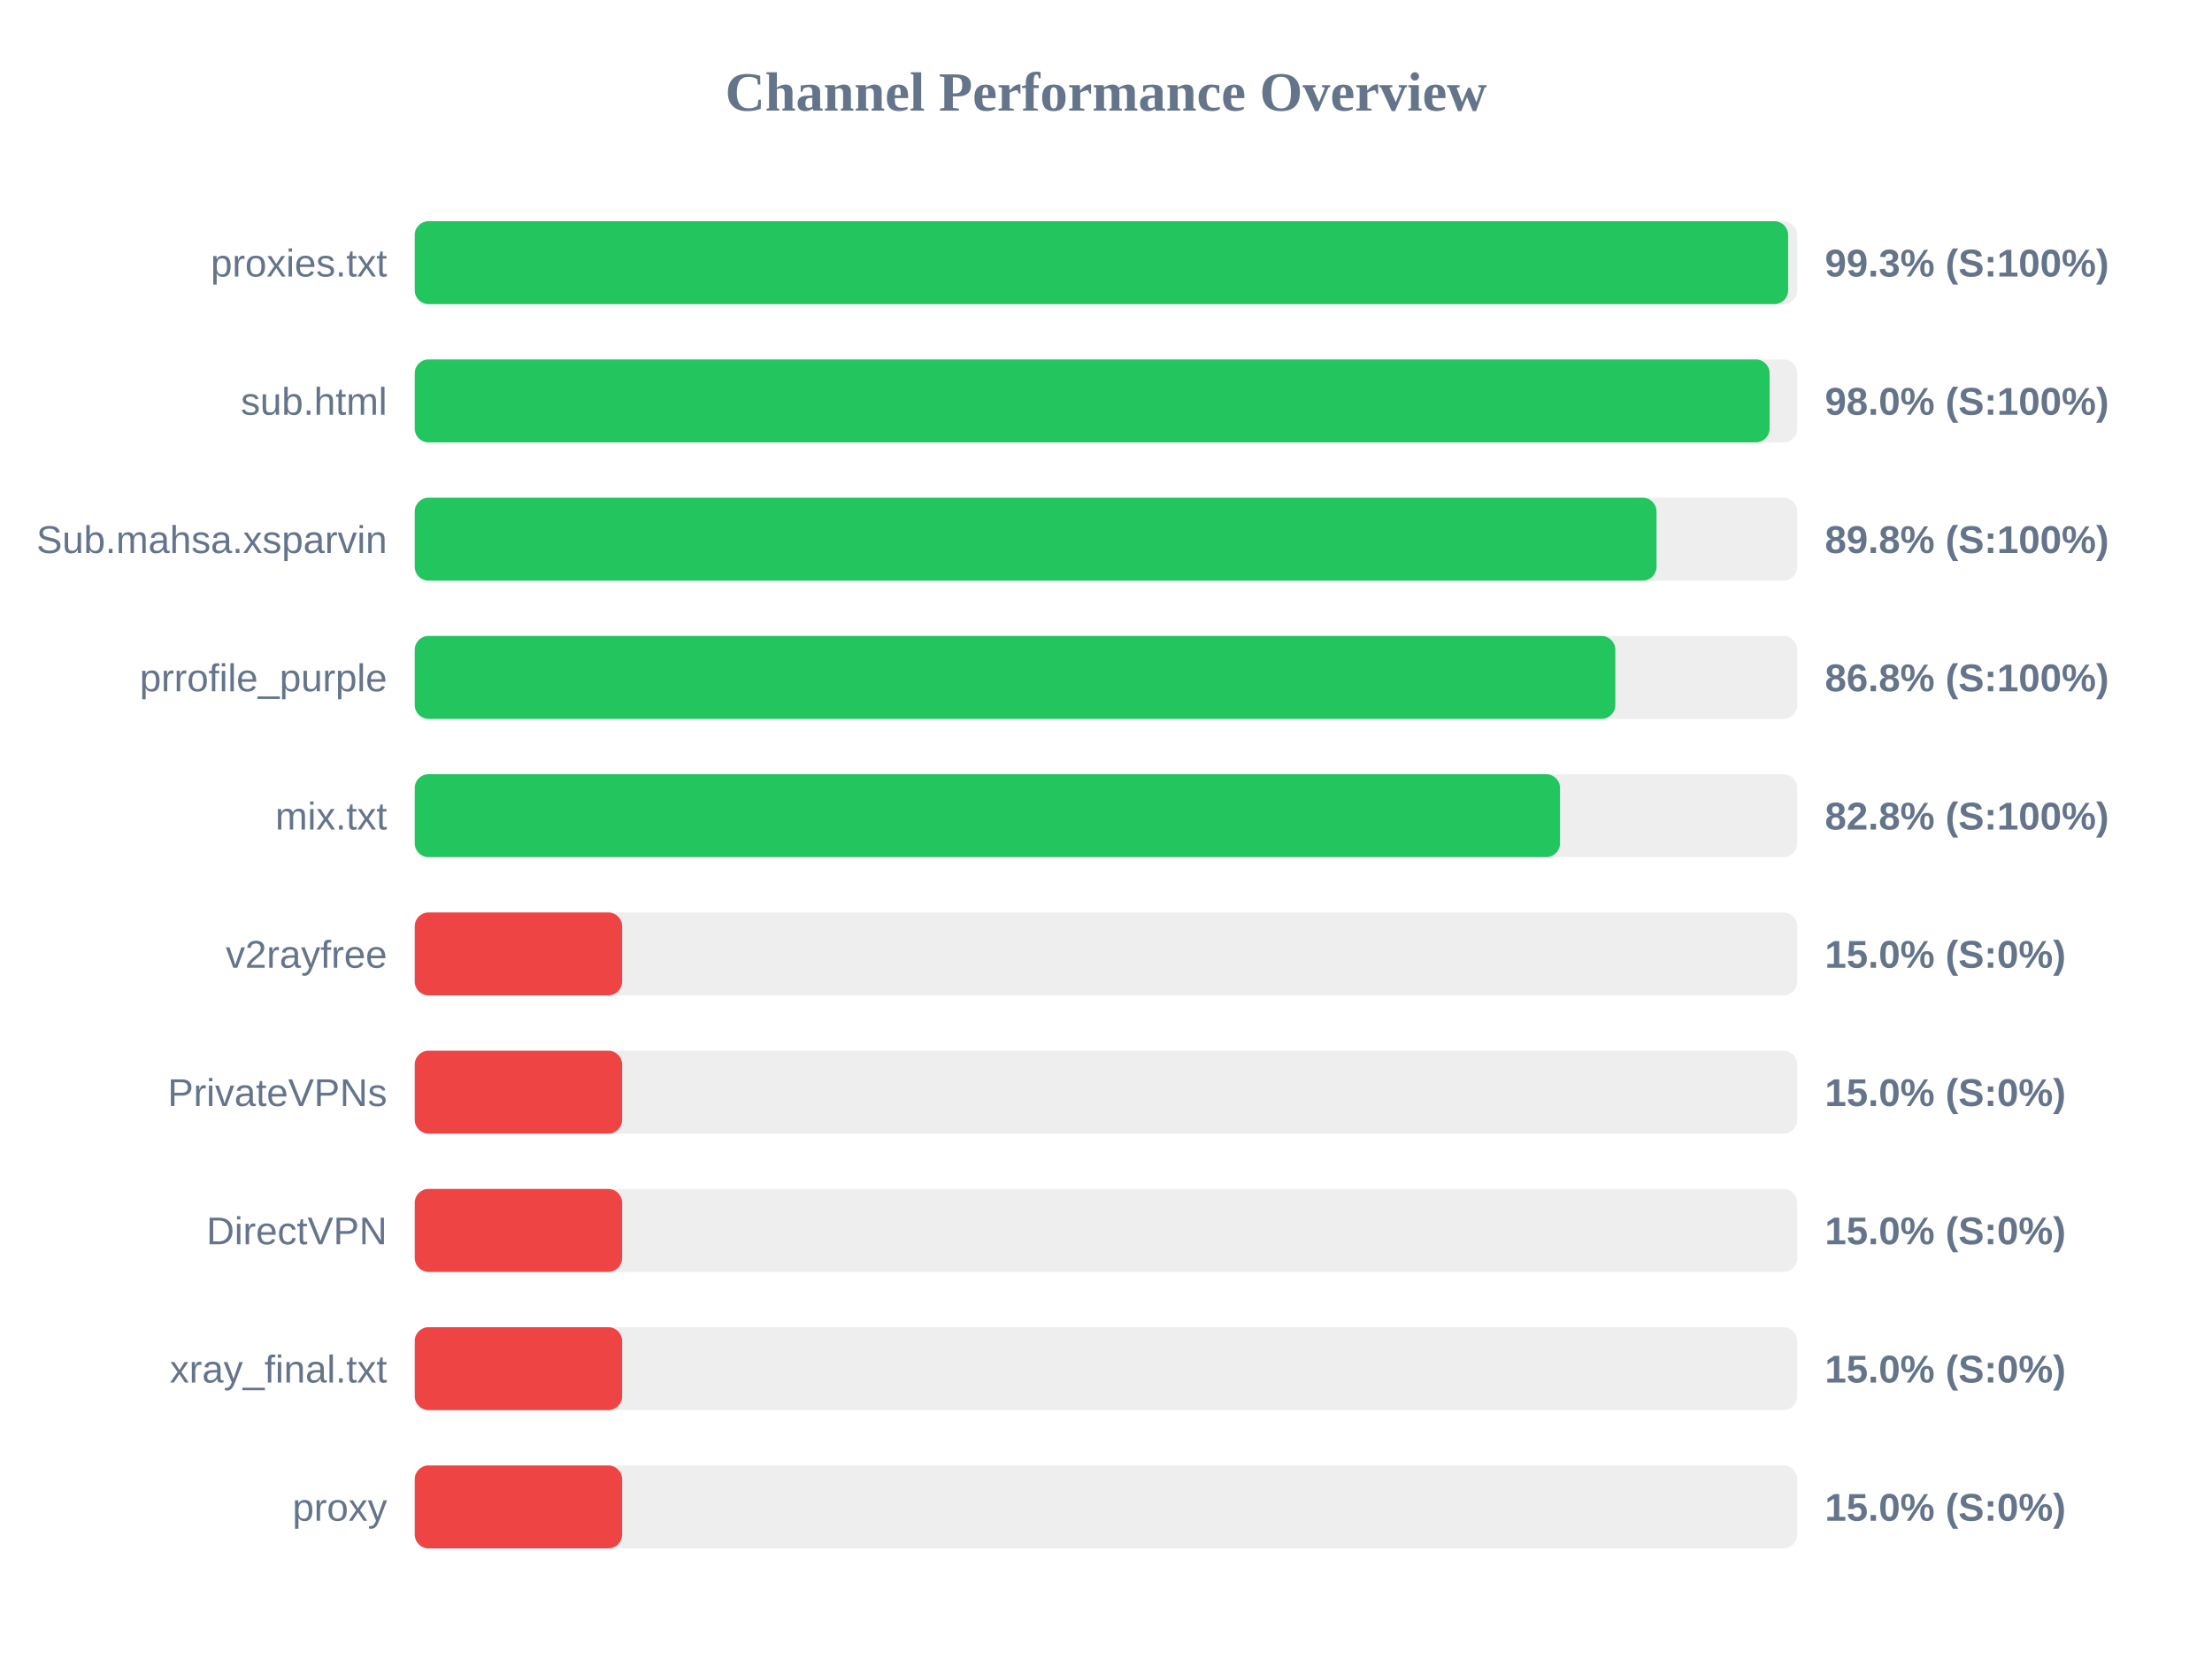
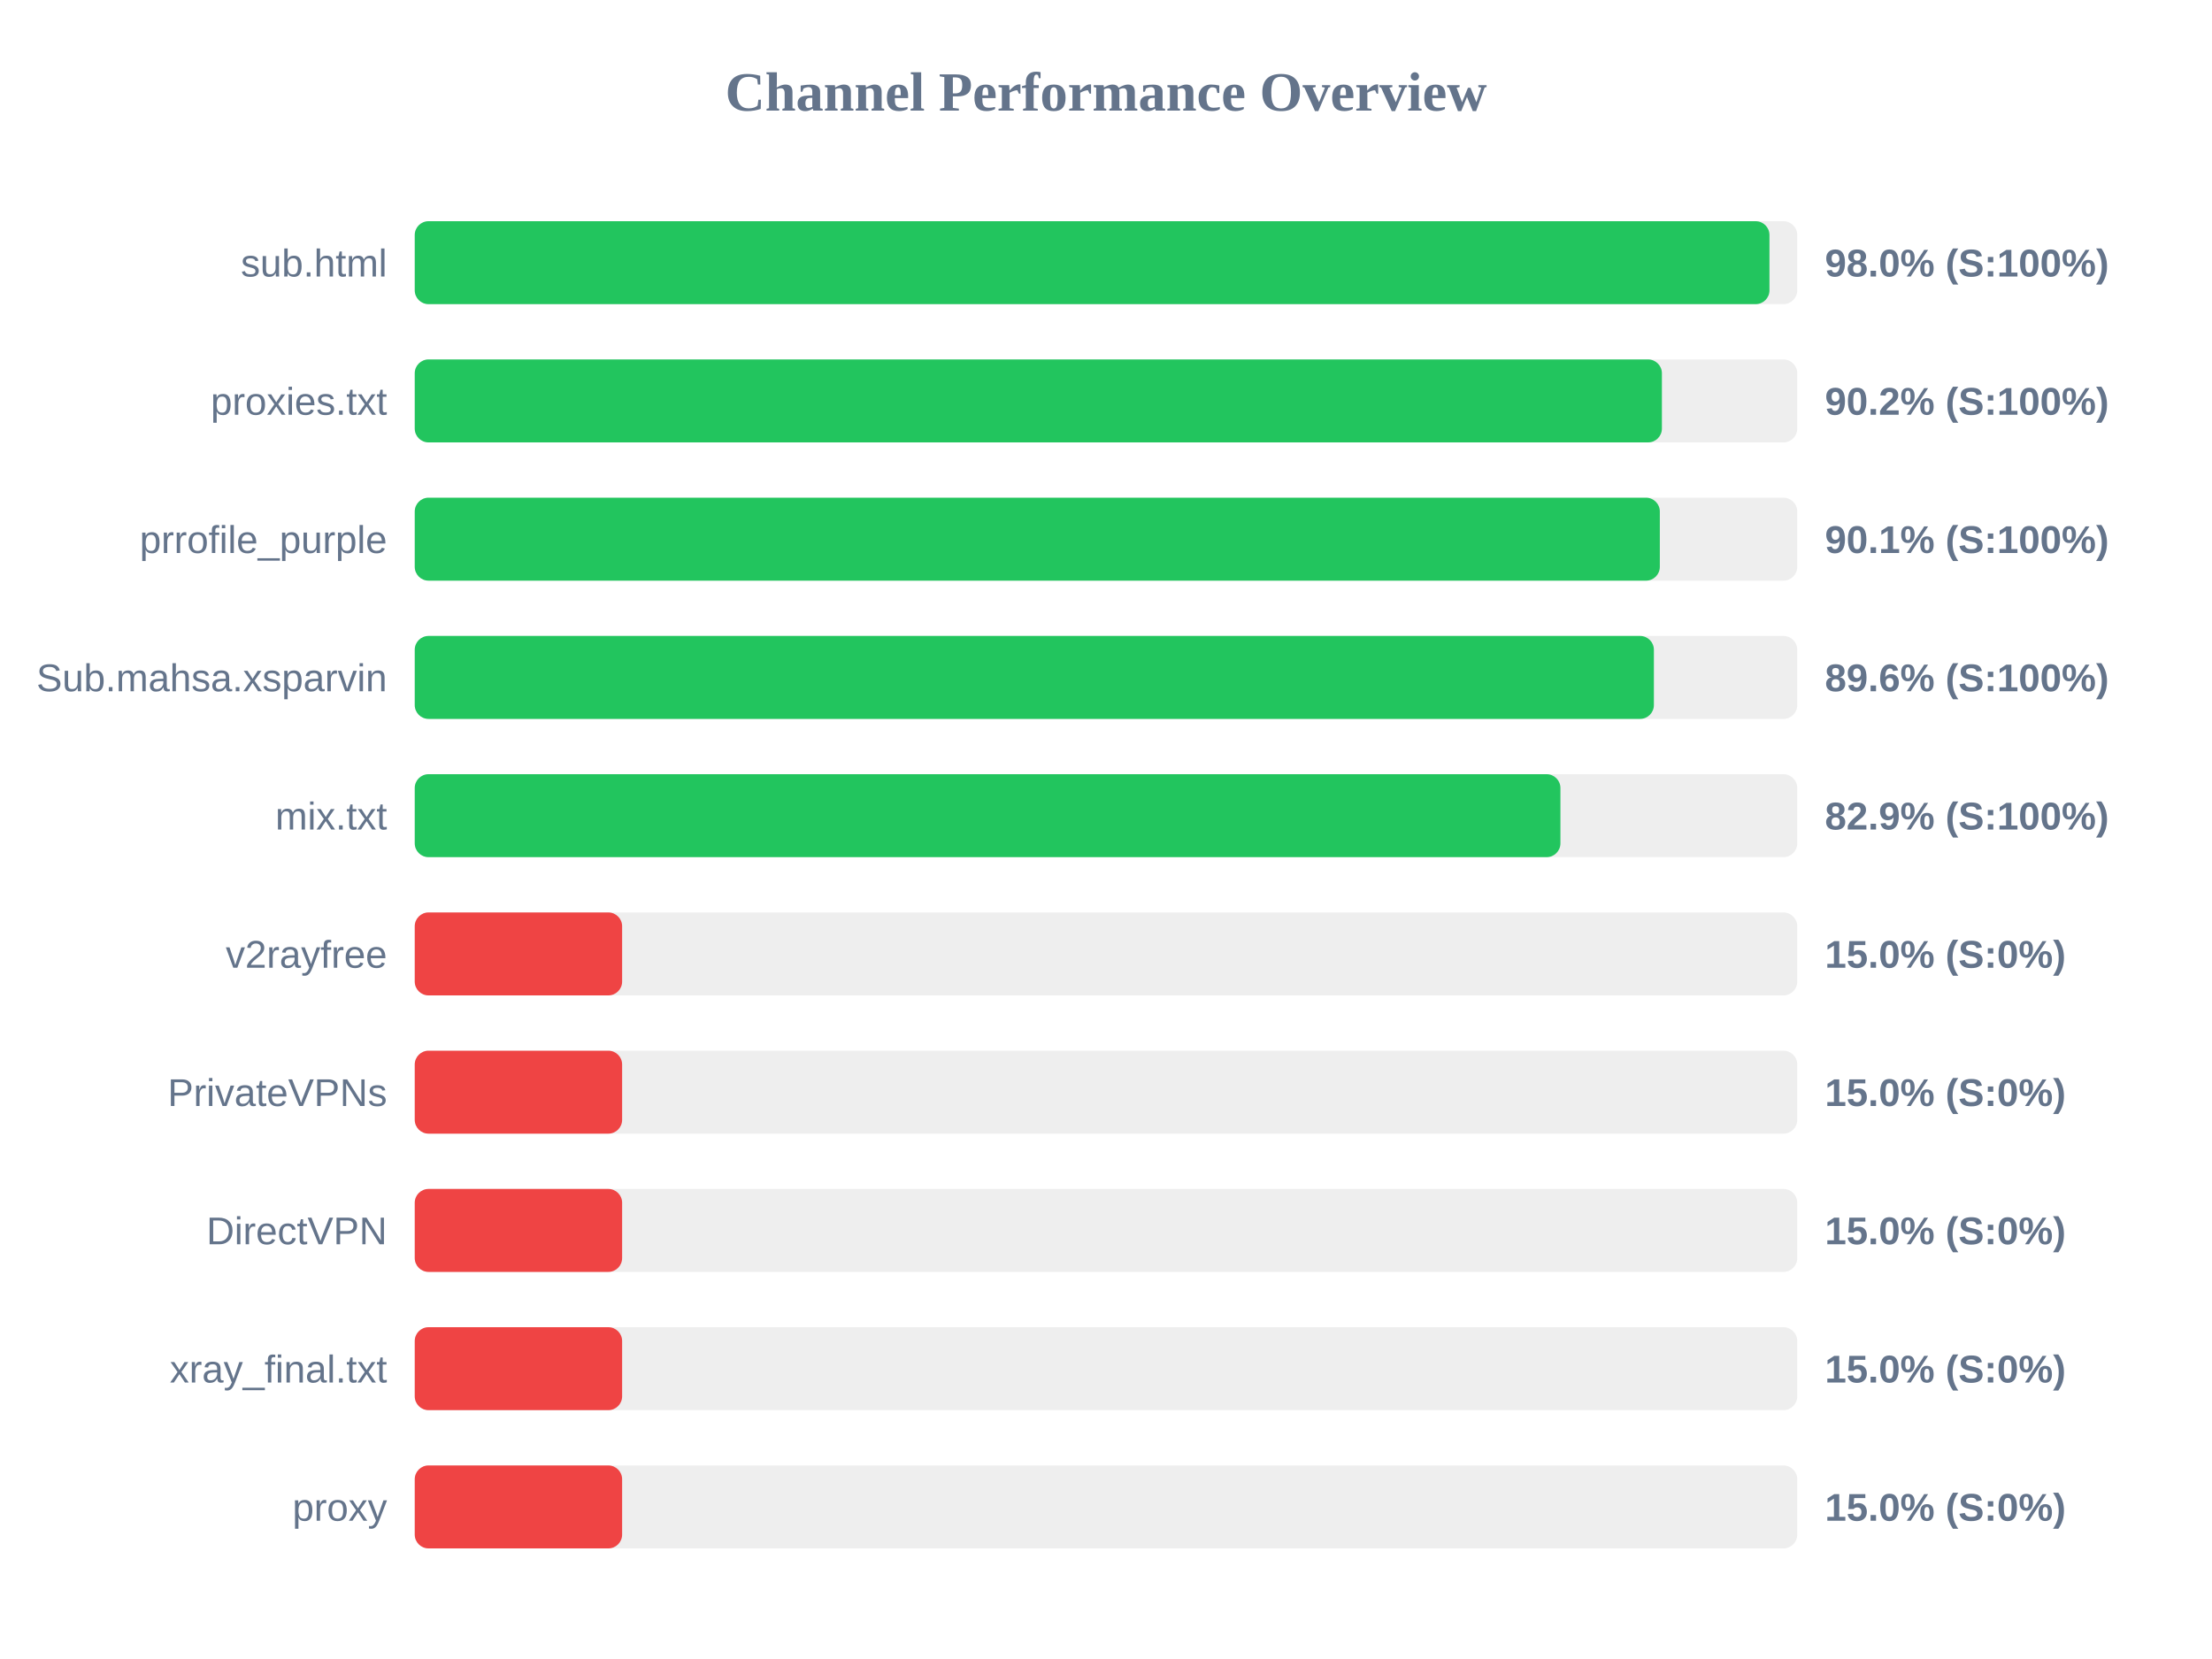
<svg xmlns="http://www.w3.org/2000/svg" width="800" height="600" version="1.1">
  <style>
        .row { font: 14px Arial; fill: #64748b; }
        .score { font: bold 14px Arial; fill: #64748b; }
    </style>
  <text x="400" y="40" text-anchor="middle" font-size="20px" font-weight="bold" fill="#64748b">Channel Performance Overview</text>
  <rect x="150" y="80" width="500" height="30" fill="#eee" rx="5" />
-   <rect x="150" y="80" width="496.7" height="30" fill="#22c55e" rx="5" />
-   <text x="140" y="100" text-anchor="end" class="row">proxies.txt</text>
-   <text x="660" y="100" text-anchor="start" class="score">99.3% (S:100%)</text>
+   <rect x="150" y="80" width="489.95" height="30" fill="#22c55e" rx="5" />
+   <text x="140" y="100" text-anchor="end" class="row">sub.html</text>
+   <text x="660" y="100" text-anchor="start" class="score">98.0% (S:100%)</text>
  <rect x="150" y="130" width="500" height="30" fill="#eee" rx="5" />
-   <rect x="150" y="130" width="490.0" height="30" fill="#22c55e" rx="5" />
-   <text x="140" y="150" text-anchor="end" class="row">sub.html</text>
-   <text x="660" y="150" text-anchor="start" class="score">98.0% (S:100%)</text>
+   <rect x="150" y="130" width="451.05" height="30" fill="#22c55e" rx="5" />
+   <text x="140" y="150" text-anchor="end" class="row">proxies.txt</text>
+   <text x="660" y="150" text-anchor="start" class="score">90.2% (S:100%)</text>
  <rect x="150" y="180" width="500" height="30" fill="#eee" rx="5" />
-   <rect x="150" y="180" width="449.1" height="30" fill="#22c55e" rx="5" />
-   <text x="140" y="200" text-anchor="end" class="row">Sub.mahsa.xsparvin</text>
-   <text x="660" y="200" text-anchor="start" class="score">89.8% (S:100%)</text>
+   <rect x="150" y="180" width="450.3" height="30" fill="#22c55e" rx="5" />
+   <text x="140" y="200" text-anchor="end" class="row">prrofile_purple</text>
+   <text x="660" y="200" text-anchor="start" class="score">90.1% (S:100%)</text>
  <rect x="150" y="230" width="500" height="30" fill="#eee" rx="5" />
-   <rect x="150" y="230" width="434.2" height="30" fill="#22c55e" rx="5" />
-   <text x="140" y="250" text-anchor="end" class="row">prrofile_purple</text>
-   <text x="660" y="250" text-anchor="start" class="score">86.8% (S:100%)</text>
+   <rect x="150" y="230" width="448.15" height="30" fill="#22c55e" rx="5" />
+   <text x="140" y="250" text-anchor="end" class="row">Sub.mahsa.xsparvin</text>
+   <text x="660" y="250" text-anchor="start" class="score">89.6% (S:100%)</text>
  <rect x="150" y="280" width="500" height="30" fill="#eee" rx="5" />
-   <rect x="150" y="280" width="414.2" height="30" fill="#22c55e" rx="5" />
+   <rect x="150" y="280" width="414.35" height="30" fill="#22c55e" rx="5" />
  <text x="140" y="300" text-anchor="end" class="row">mix.txt</text>
-   <text x="660" y="300" text-anchor="start" class="score">82.8% (S:100%)</text>
+   <text x="660" y="300" text-anchor="start" class="score">82.9% (S:100%)</text>
  <rect x="150" y="330" width="500" height="30" fill="#eee" rx="5" />
  <rect x="150" y="330" width="75.0" height="30" fill="#ef4444" rx="5" />
  <text x="140" y="350" text-anchor="end" class="row">v2rayfree</text>
  <text x="660" y="350" text-anchor="start" class="score">15.0% (S:0%)</text>
  <rect x="150" y="380" width="500" height="30" fill="#eee" rx="5" />
  <rect x="150" y="380" width="75.0" height="30" fill="#ef4444" rx="5" />
  <text x="140" y="400" text-anchor="end" class="row">PrivateVPNs</text>
  <text x="660" y="400" text-anchor="start" class="score">15.0% (S:0%)</text>
  <rect x="150" y="430" width="500" height="30" fill="#eee" rx="5" />
  <rect x="150" y="430" width="75.0" height="30" fill="#ef4444" rx="5" />
  <text x="140" y="450" text-anchor="end" class="row">DirectVPN</text>
  <text x="660" y="450" text-anchor="start" class="score">15.0% (S:0%)</text>
  <rect x="150" y="480" width="500" height="30" fill="#eee" rx="5" />
  <rect x="150" y="480" width="75.0" height="30" fill="#ef4444" rx="5" />
  <text x="140" y="500" text-anchor="end" class="row">xray_final.txt</text>
  <text x="660" y="500" text-anchor="start" class="score">15.0% (S:0%)</text>
  <rect x="150" y="530" width="500" height="30" fill="#eee" rx="5" />
  <rect x="150" y="530" width="75.0" height="30" fill="#ef4444" rx="5" />
  <text x="140" y="550" text-anchor="end" class="row">proxy</text>
  <text x="660" y="550" text-anchor="start" class="score">15.0% (S:0%)</text>
</svg>
